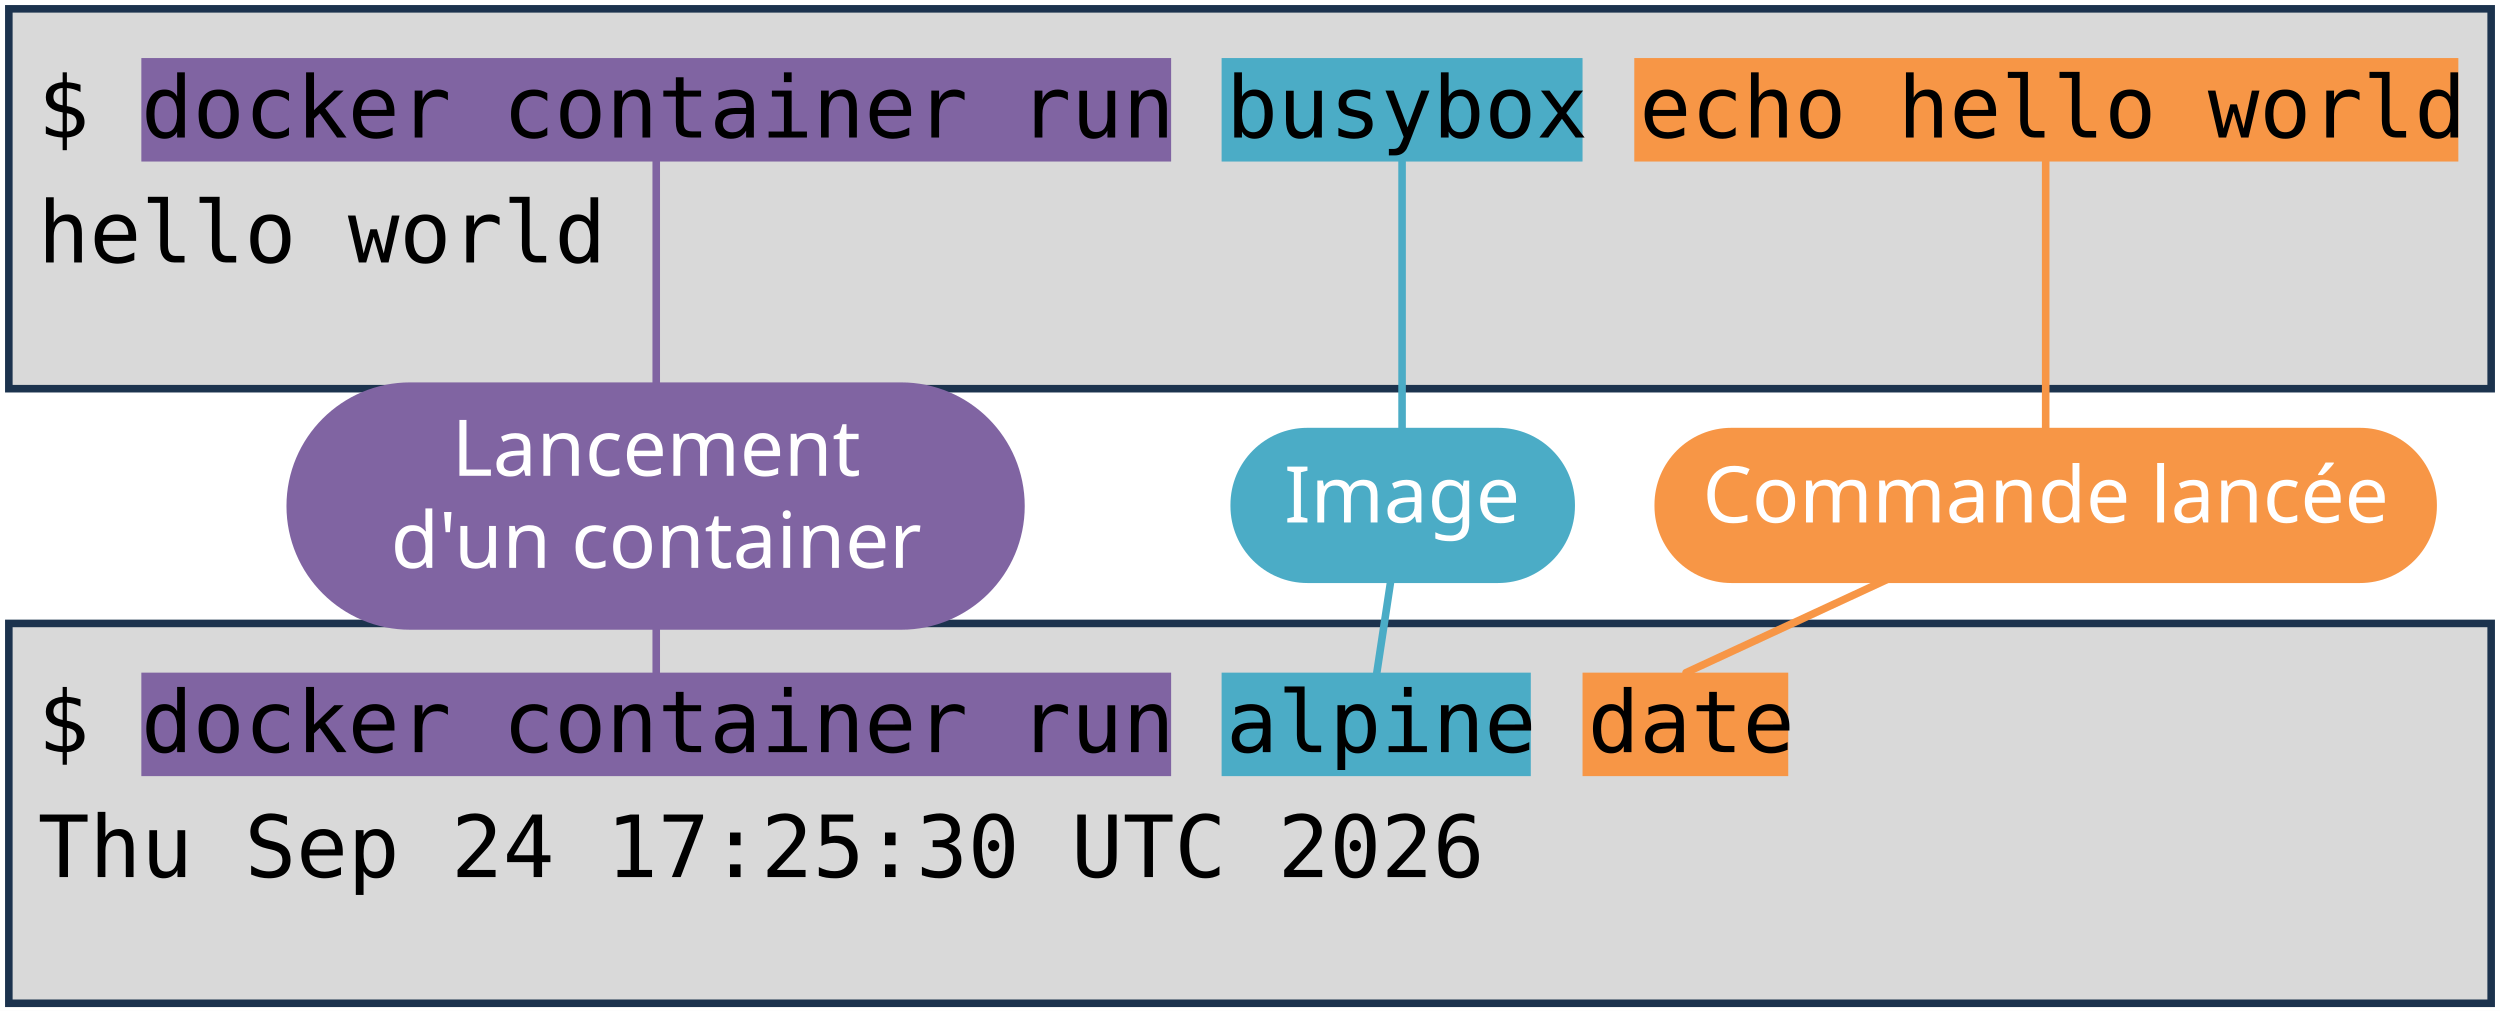
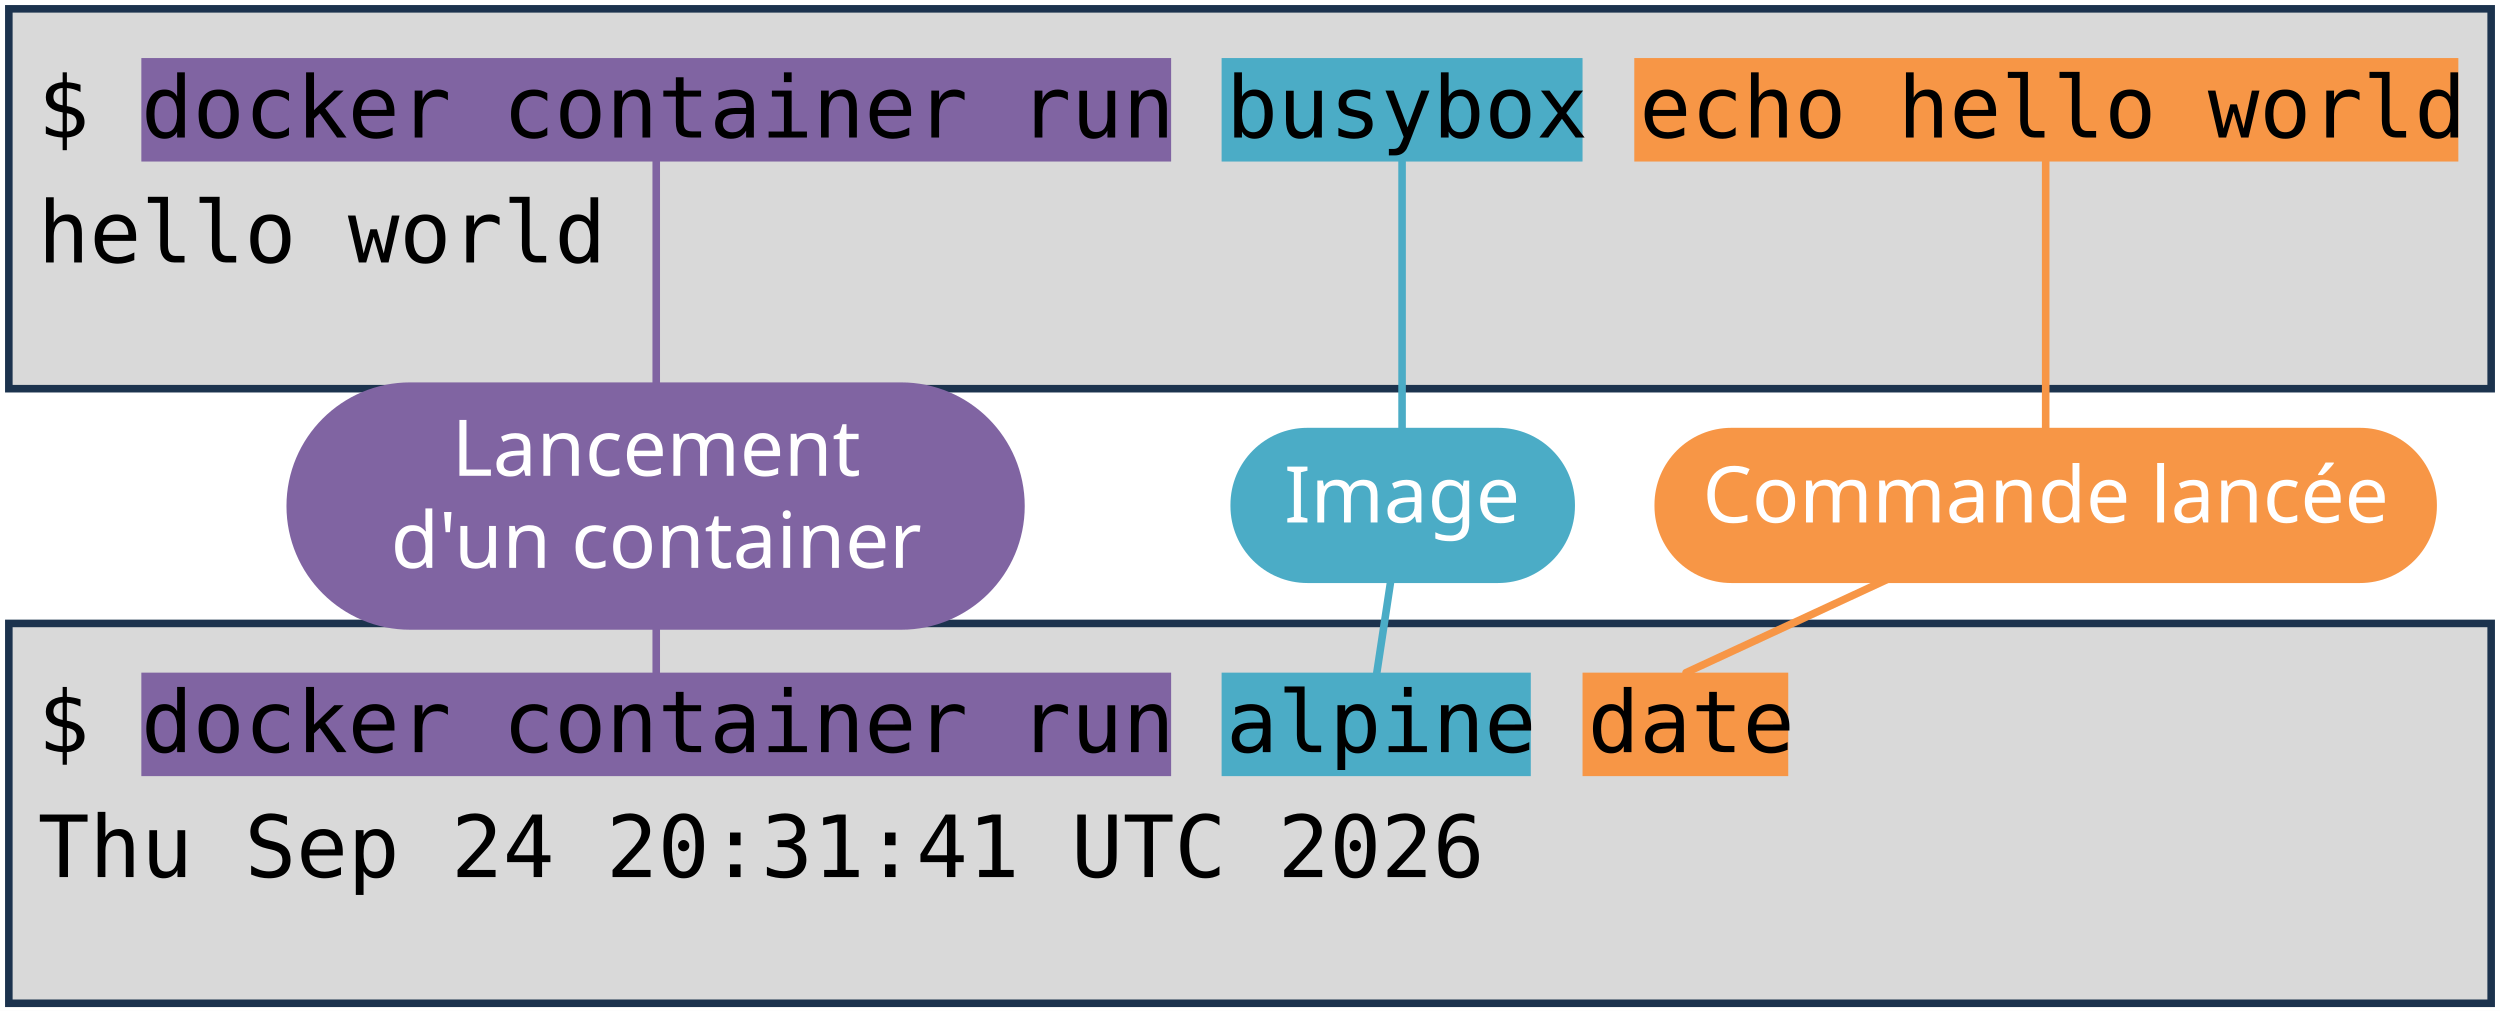
<svg xmlns="http://www.w3.org/2000/svg" viewBox="0 0 1981 801" width="1981" height="801" role="img" aria-label="Deux terminaux : docker container run busybox echo hello world, et docker container run alpine date. Annotations : lancement d'un container, image, commande lancée.">
  <style>
    .code { font-family: "DejaVu Sans Mono", Menlo, Consolas, monospace; font-size: 68px; fill: #000000; }
    .pill { font-family: "Trebuchet MS", "Century Gothic", Verdana, sans-serif; font-size: 62px; text-anchor: middle; }
  </style>
  <rect width="1981" height="801" fill="#FFFFFF" />
  <rect x="7" y="7" width="1967" height="301" fill="#D9D9D9" stroke="#1C334E" stroke-width="6" />
  <rect x="7" y="494" width="1967" height="301" fill="#D9D9D9" stroke="#1C334E" stroke-width="6" />
  <rect x="112" y="46" width="816" height="82" fill="#8064A2" />
  <rect x="112" y="533" width="816" height="82" fill="#8064A2" />
  <rect x="968" y="46" width="286" height="82" fill="#4BACC6" />
  <rect x="968" y="533" width="245" height="82" fill="#4BACC6" />
  <rect x="1295" y="46" width="653" height="82" fill="#F79646" />
  <rect x="1254" y="533" width="163" height="82" fill="#F79646" />
  <text x="30" y="109" class="code" xml:space="preserve">$ docker container run busybox echo hello world</text>
  <text x="30" y="208" class="code" xml:space="preserve">hello world</text>
  <text x="30" y="596" class="code" xml:space="preserve">$ docker container run alpine date</text>
-   <text x="30" y="695" class="code" xml:space="preserve">Thu Sep 24 17:25:30 UTC 2026</text>
+   <text x="30" y="695" class="code" xml:space="preserve">Thu Sep 24 20:31:41 UTC 2026</text>
  <path d="M 520 401 L 520 128" stroke="#8064A2" stroke-width="6" fill="none" stroke-linecap="round" />
  <path d="M 520 401 L 520 533" stroke="#8064A2" stroke-width="6" fill="none" stroke-linecap="round" />
  <rect x="227" y="303" width="585" height="196" rx="98" fill="#8064A2" />
  <text x="520" y="377" class="pill" fill="#FFFFFF">Lancement</text>
  <text x="520" y="450" class="pill" fill="#FFFFFF">d'un container</text>
  <path d="M 1111 401 L 1111 128" stroke="#4BACC6" stroke-width="6" fill="none" stroke-linecap="round" />
  <path d="M 1111 401 L 1091 533" stroke="#4BACC6" stroke-width="6" fill="none" stroke-linecap="round" />
  <rect x="975" y="339" width="273" height="123" rx="61" fill="#4BACC6" />
  <text x="1111" y="414" class="pill" fill="#FFFFFF">Image</text>
  <path d="M 1621 401 L 1621 128" stroke="#F79646" stroke-width="6" fill="none" stroke-linecap="round" />
  <path d="M 1621 401 L 1336 533" stroke="#F79646" stroke-width="6" fill="none" stroke-linecap="round" />
  <rect x="1311" y="339" width="620" height="123" rx="61" fill="#F79646" />
  <text x="1621" y="414" class="pill" fill="#FFFFFF">Commande lancée</text>
</svg>
